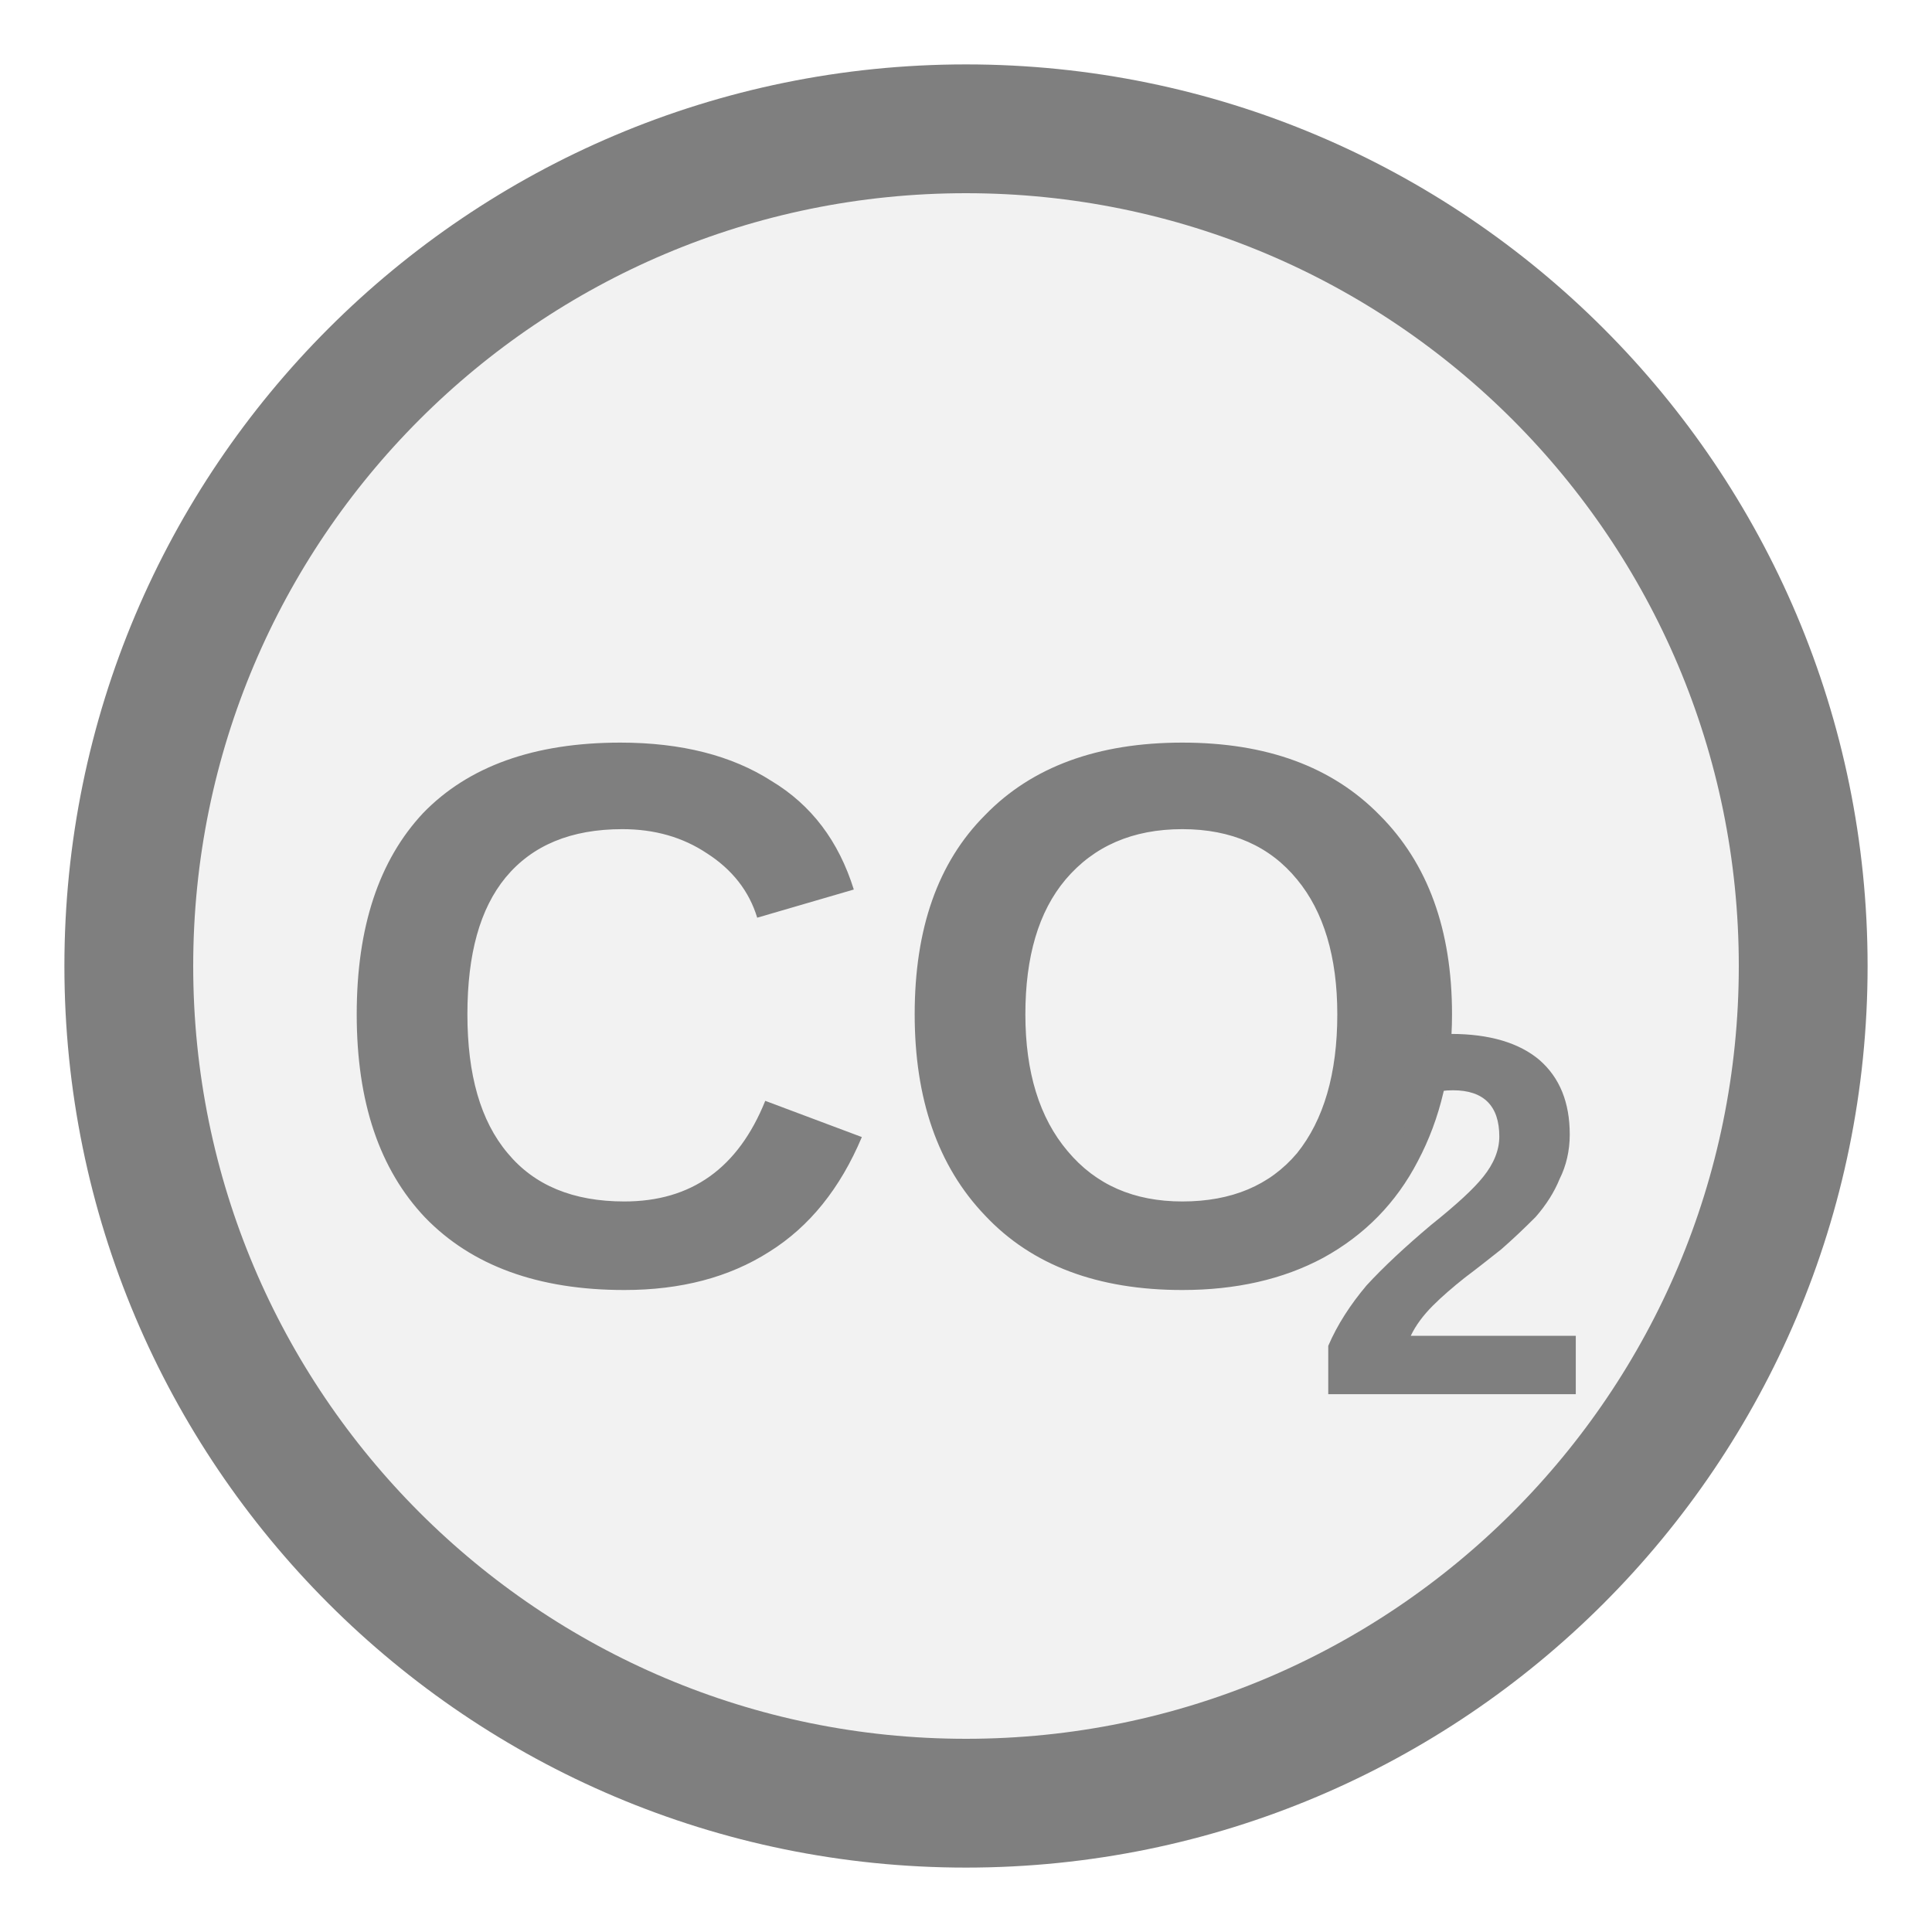
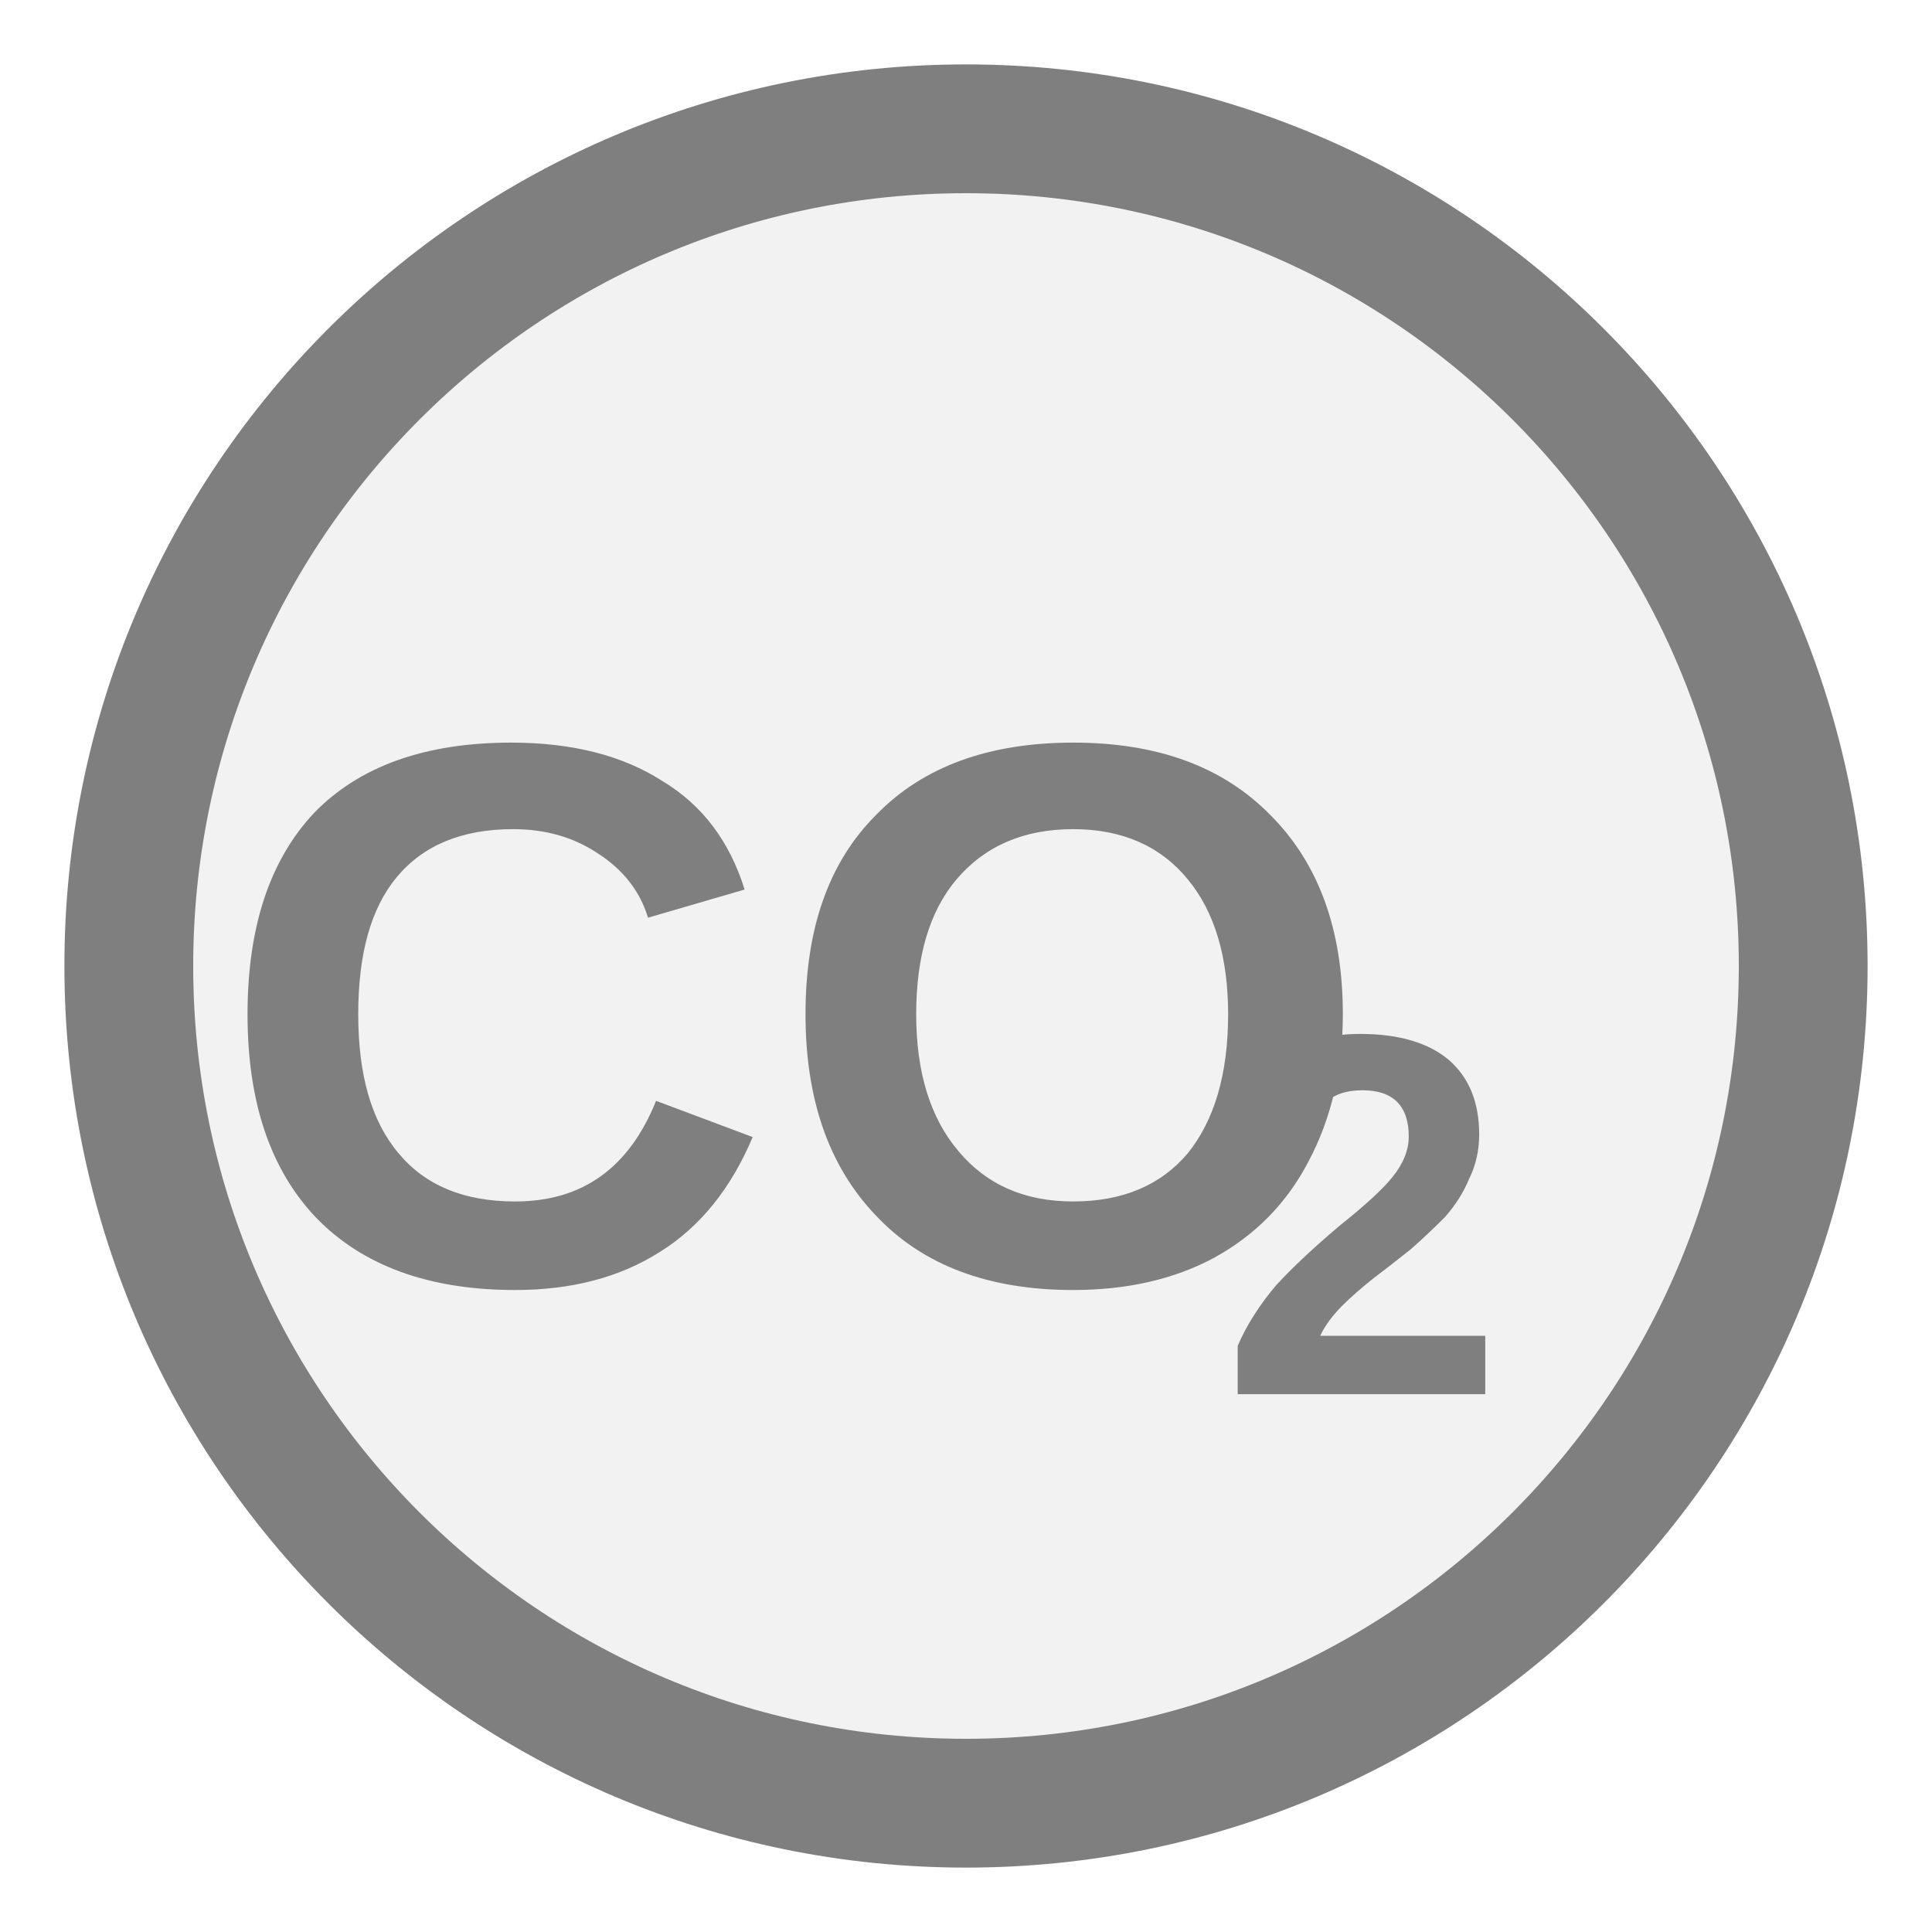
<svg xmlns="http://www.w3.org/2000/svg" width="15px" height="15px" viewBox="0 0 15 15">
  <circle cx="7.5" cy="7.5" r="6.5" fill="#f2f2f2" stroke="#7f7f7f" stroke-width="1" />
-   <text x="7.02" y="8.25" fill="#7f7f7f" font-family="Arial, Helvetica, sans-serif" font-size="6px" font-style="normal" font-weight="600" text-anchor="middle" dominant-baseline="middle">CO</text>
-   <text x="10.17" y="9.69" fill="#7f7f7f" font-family="Arial, Helvetica, sans-serif" font-size="4px" font-style="normal" font-weight="600" text-anchor="start" dominant-baseline="middle">2</text>
+   <text x="6.17" y="8.25" fill="#7f7f7f" font-family="Arial, Helvetica, sans-serif" font-size="6px" font-style="normal" font-weight="600" text-anchor="middle" dominant-baseline="middle">CO</text>
+   <text x="9.47" y="9.69" fill="#7f7f7f" font-family="Arial, Helvetica, sans-serif" font-size="4px" font-style="normal" font-weight="600" text-anchor="start" dominant-baseline="middle">2</text>
</svg>
